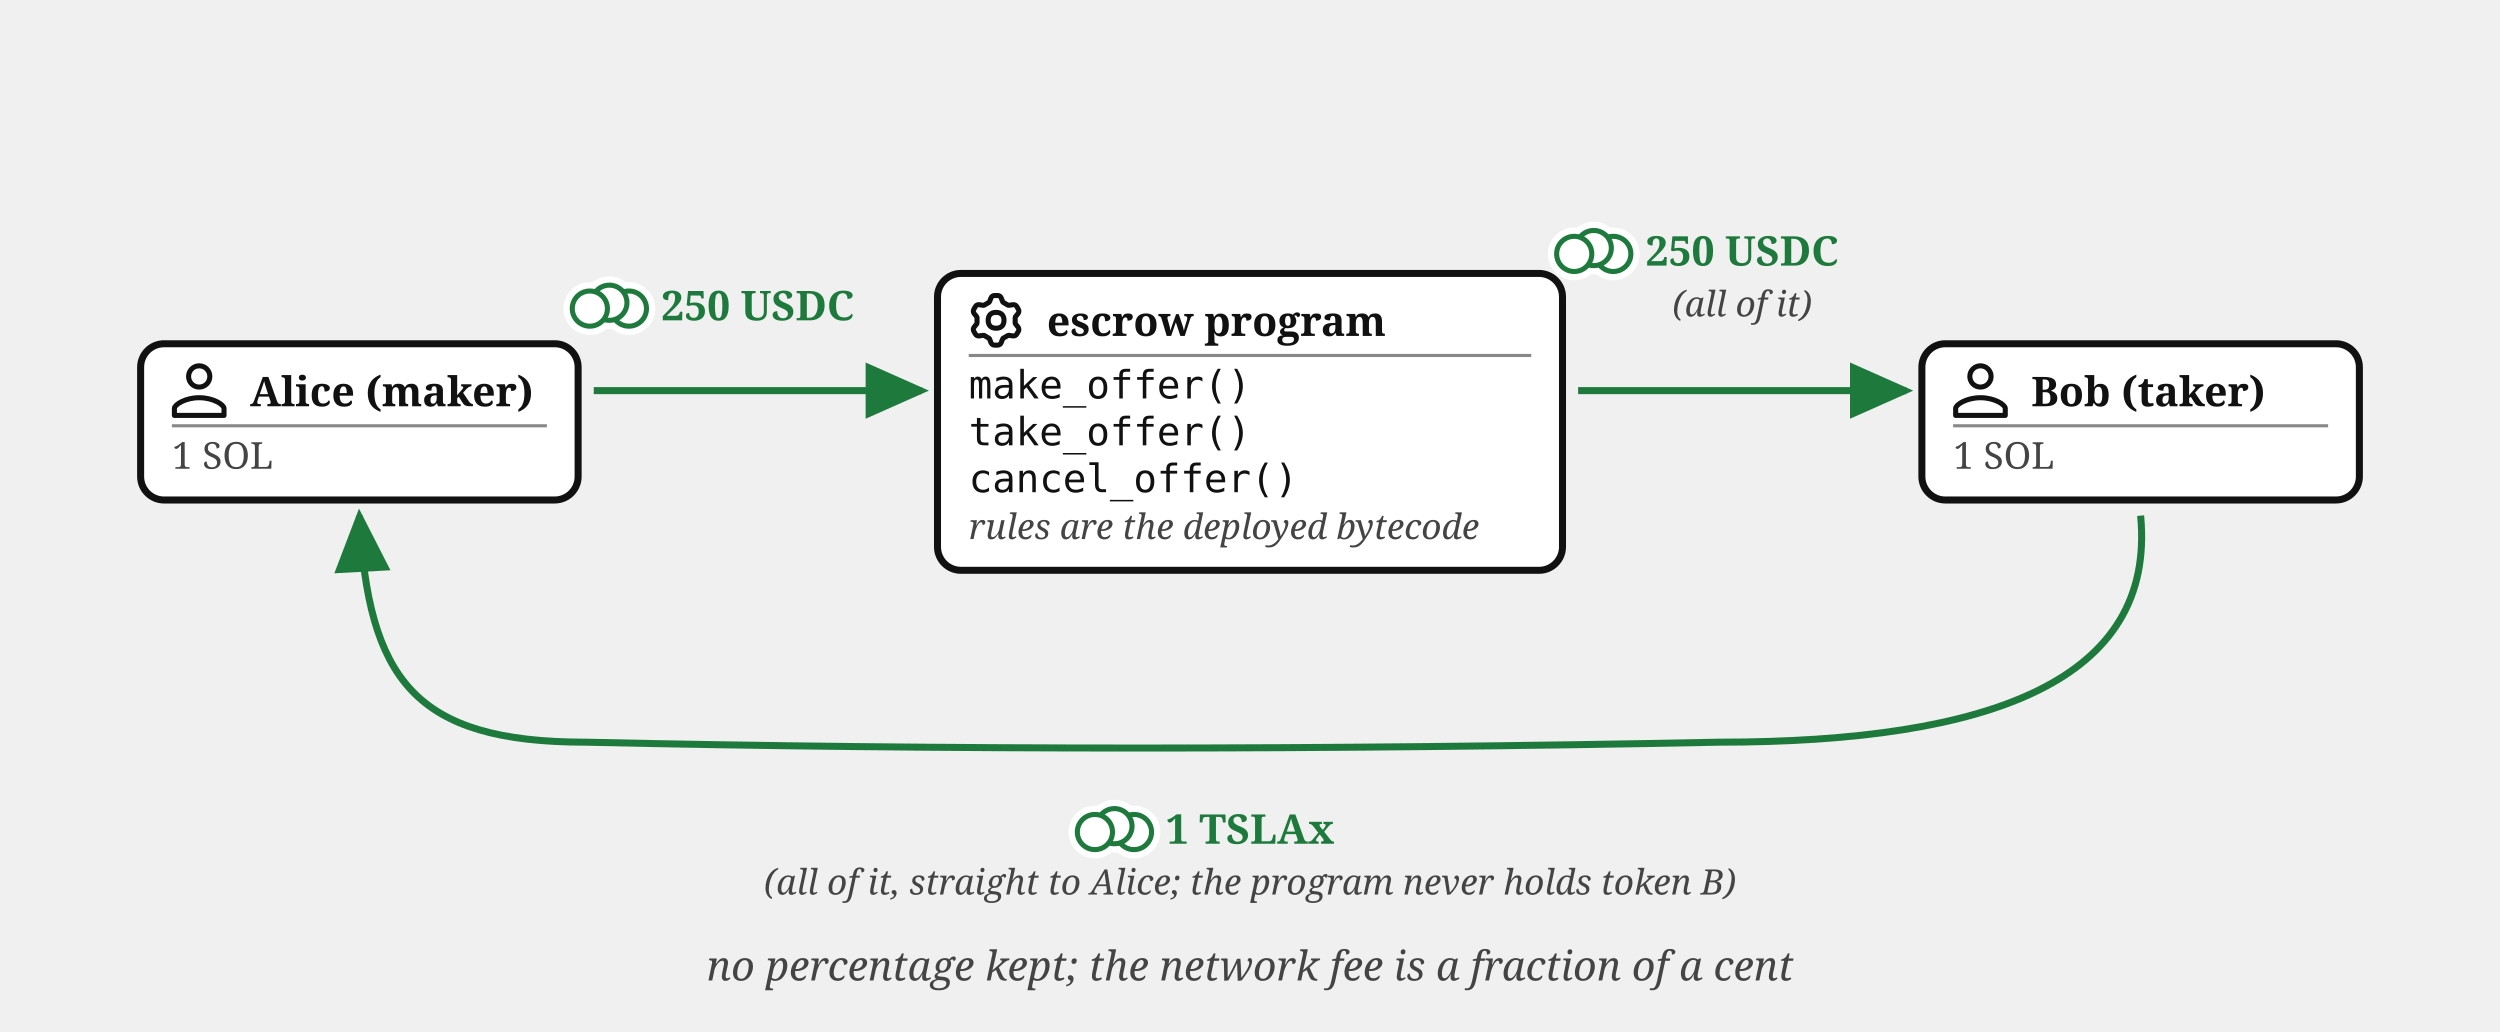
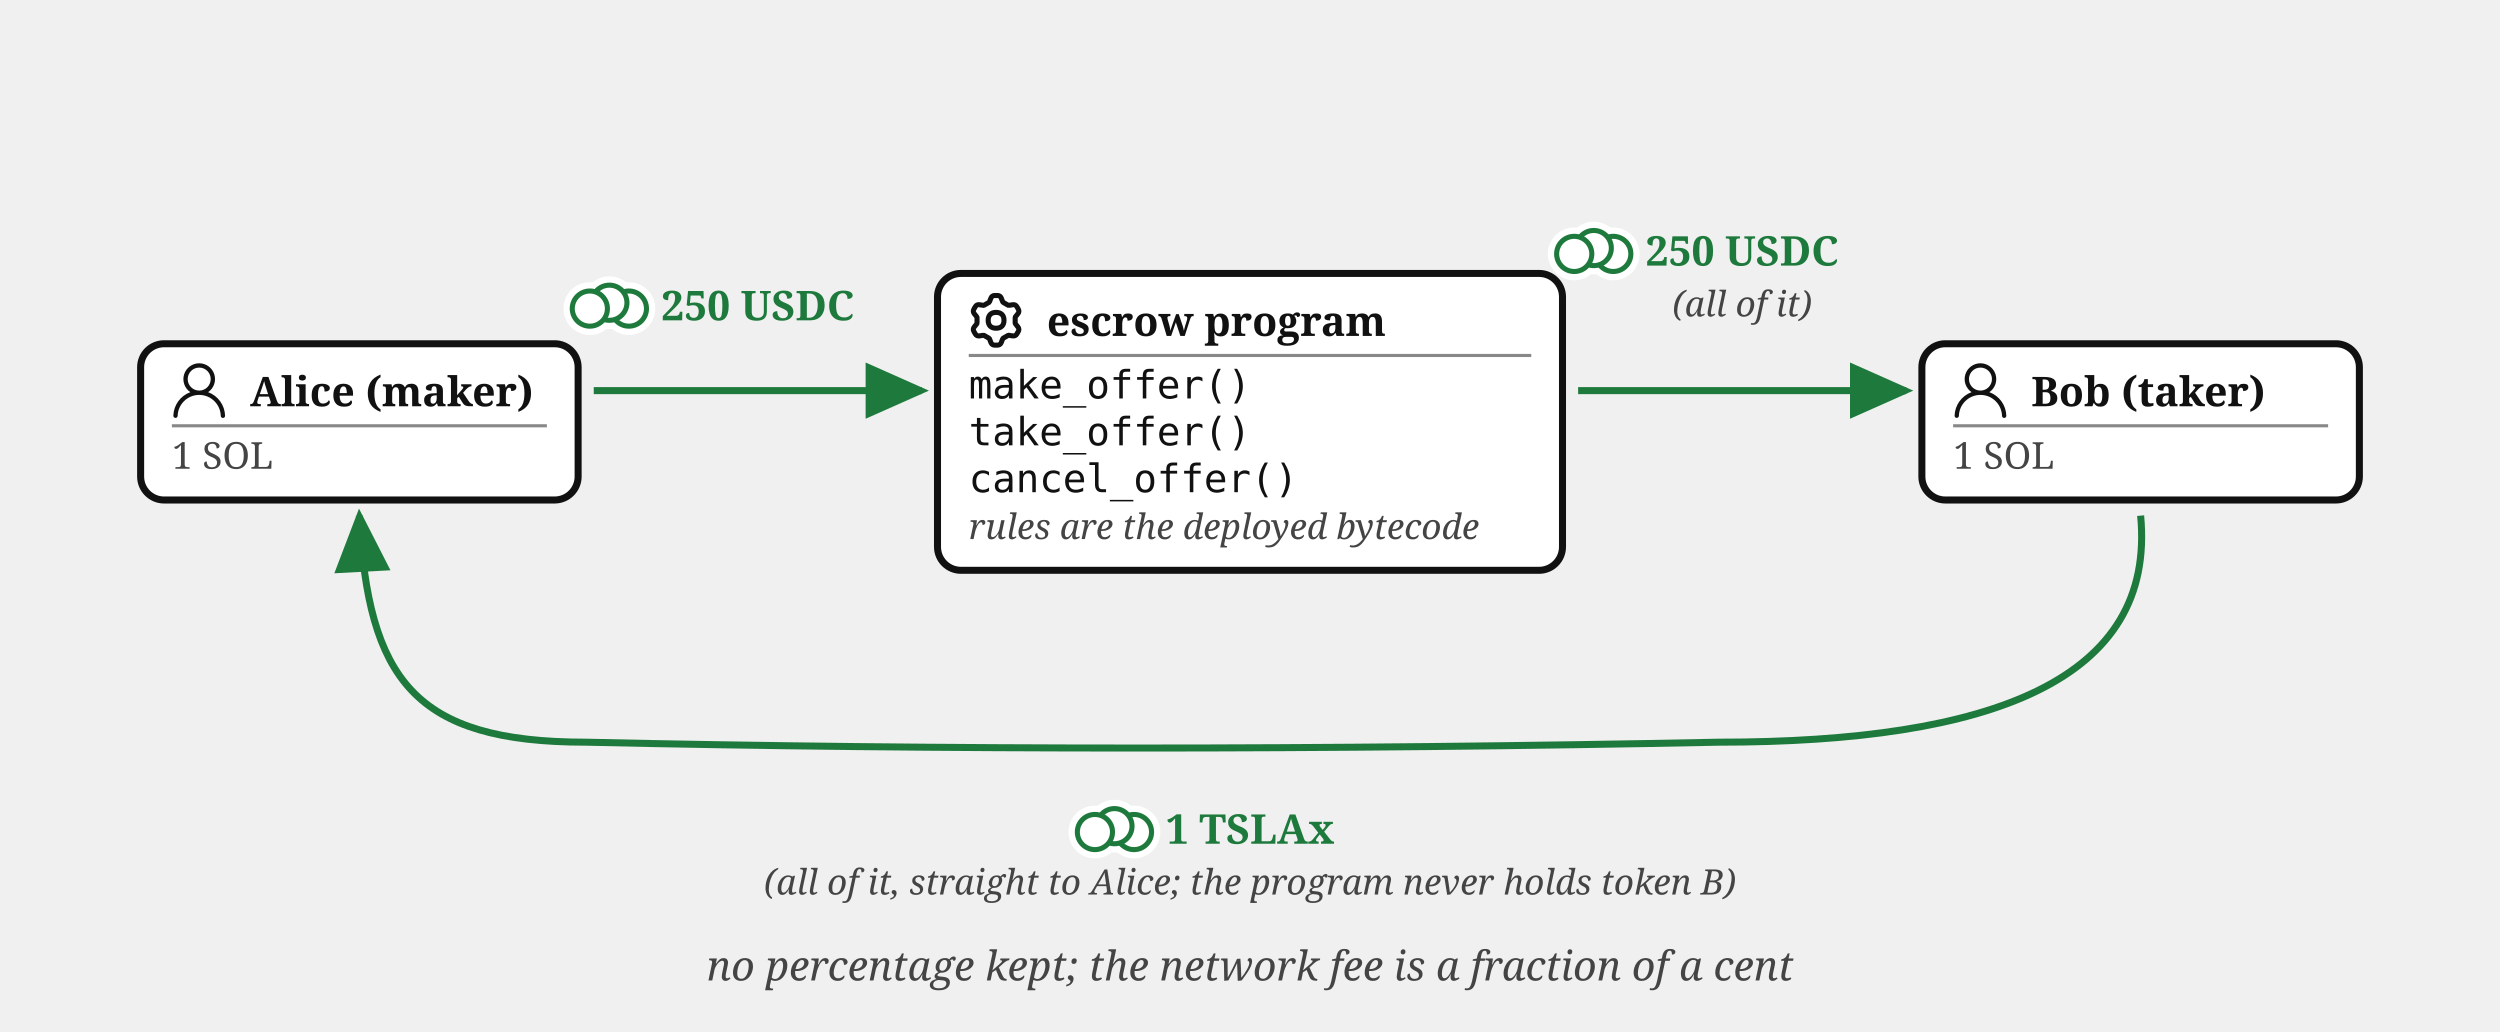
<svg xmlns="http://www.w3.org/2000/svg" viewBox="0 0 640 264" font-family="Georgia, serif" fill="#111">
  <defs>
    <marker id="escrow-program-swap-arr" markerWidth="9" markerHeight="8" refX="8" refY="4" orient="auto">
      <path d="M0,0 L9,4 L0,8 z" fill="#1e7a3c" />
    </marker>
  </defs>
  <rect x="36" y="88" width="112" height="40" rx="6" fill="#fff" stroke="#111" stroke-width="1.8" />
  <g transform="translate(44,93)">
-     <g transform="translate(-3.886,-3.886) scale(0.907)" fill="none" stroke="#111" stroke-linecap="round" stroke-linejoin="round" stroke-width="1.433">
-       <path d="M12 5c1.66 0 3 1.34 3 3c0 1.66 -1.34 3 -3 3c-1.66 0 -3 -1.34 -3 -3c0 -1.66 1.34 -3 3 -3Z" />
-       <path d="M12 14c4 0 7 2 7 3v2h-14v-2c0 -1 3 -3 7 -3Z" />
+     <g transform="translate(-1.835,-1.841) scale(0.736)" fill="#111">
+       <path d="M12 2.5a5.5 5.5 0 0 1 3.096 10.047a9.005 9.005 0 0 1 5.9 8.181a.75.75 0 1 1-1.499.044a7.5 7.5 0 0 0-14.993 0a.75.75 0 0 1-1.5-.045a9.005 9.005 0 0 1 5.9-8.18A5.5 5.5 0 0 1 12 2.5M8 8a4 4 0 1 0 8 0a4 4 0 0 0-8 0" />
    </g>
  </g>
  <text x="64" y="104" font-size="10.5" font-weight="bold">Alice (maker)</text>
  <line x1="44" y1="109" x2="140" y2="109" stroke="#888" stroke-width="0.8" />
  <text x="44" y="120" font-size="9.5" fill="#444">1 SOL</text>
  <rect x="492" y="88" width="112" height="40" rx="6" fill="#fff" stroke="#111" stroke-width="1.8" />
  <g transform="translate(500,93)">
-     <g transform="translate(-3.886,-3.886) scale(0.907)" fill="none" stroke="#111" stroke-linecap="round" stroke-linejoin="round" stroke-width="1.433">
-       <path d="M12 5c1.66 0 3 1.34 3 3c0 1.66 -1.34 3 -3 3c-1.66 0 -3 -1.34 -3 -3c0 -1.66 1.34 -3 3 -3Z" />
-       <path d="M12 14c4 0 7 2 7 3v2h-14v-2c0 -1 3 -3 7 -3Z" />
+     <g transform="translate(-1.835,-1.841) scale(0.736)" fill="#111">
+       <path d="M12 2.5a5.5 5.5 0 0 1 3.096 10.047a9.005 9.005 0 0 1 5.9 8.181a.75.75 0 1 1-1.499.044a7.5 7.5 0 0 0-14.993 0a.75.75 0 0 1-1.5-.045a9.005 9.005 0 0 1 5.9-8.18A5.5 5.5 0 0 1 12 2.5M8 8a4 4 0 1 0 8 0a4 4 0 0 0-8 0" />
    </g>
  </g>
  <text x="520" y="104" font-size="10.5" font-weight="bold">Bob (taker)</text>
  <line x1="500" y1="109" x2="596" y2="109" stroke="#888" stroke-width="0.8" />
  <text x="500" y="120" font-size="9.5" fill="#444">1 SOL</text>
  <rect x="240" y="70" width="160" height="76" rx="6" fill="#fff" stroke="#111" stroke-width="1.8" />
  <g transform="translate(248,75)">
    <g transform="translate(-0.113,-0.112) scale(1.016)" fill="none" stroke="#111" stroke-linecap="round" stroke-linejoin="round" stroke-width="1.28">
      <path d="M11.808 7.727c0 .05.017.1.048.14l.667.84a.96.96 0 0 1 .082 1.08l-.392.676a.96.96 0 0 1-.975.47l-1.063-.16a.23.23 0 0 0-.145.027l-1.26.727a.23.23 0 0 0-.096.112l-.392 1a.96.96 0 0 1-.893.611h-.782a.96.96 0 0 1-.893-.61l-.392-1a.23.23 0 0 0-.096-.113L3.967 10.8a.23.23 0 0 0-.145-.028l-1.063.162a.96.96 0 0 1-.976-.47l-.39-.677a.96.96 0 0 1 .08-1.08l.67-.84a.22.22 0 0 0 .05-.14V6.273c0-.05-.018-.1-.05-.14l-.67-.84a.96.96 0 0 1-.08-1.08l.39-.676a.96.96 0 0 1 .976-.47l1.06.16a.23.23 0 0 0 .145-.027l1.262-.73a.23.23 0 0 0 .096-.113l.394-.996A.96.96 0 0 1 6.61.75h.784a.96.96 0 0 1 .893.61l.392.997q.028.075.096.116l1.26.727a.23.23 0 0 0 .145.028l1.062-.162a.96.96 0 0 1 .976.47l.391.677a.96.96 0 0 1-.081 1.08l-.67.84a.22.22 0 0 0-.049.14v1.454Z" />
      <path d="M7 8.996c1.277 0 1.996-.719 1.996-1.996S8.277 5.004 7 5.004S5.004 5.723 5.004 7S5.723 8.996 7 8.996" />
    </g>
  </g>
  <text x="268" y="86" font-size="10.5" font-weight="bold">escrow program</text>
  <line x1="248" y1="91" x2="392" y2="91" stroke="#888" stroke-width="0.8" />
  <text x="248" y="102" font-size="10" font-family="Menlo, monospace">make_offer()</text>
  <text x="248" y="114" font-size="10" font-family="Menlo, monospace">take_offer()</text>
  <text x="248" y="126" font-size="10" font-family="Menlo, monospace">cancel_offer()</text>
  <text x="248" y="138" font-size="9" font-style="italic" fill="#444">rules are the deployed bytecode</text>
  <path d="M 152,100 L 236,100" fill="none" stroke="#1e7a3c" stroke-width="1.8" marker-end="url(#escrow-program-swap-arr)" />
  <text x="194" y="82" font-size="10.5" font-weight="bold" fill="#1e7a3c" text-anchor="middle">250 USDC</text>
  <path d="M 404,100 L 488,100" fill="none" stroke="#1e7a3c" stroke-width="1.8" marker-end="url(#escrow-program-swap-arr)" />
  <text x="446" y="68" font-size="10.5" font-weight="bold" fill="#1e7a3c" text-anchor="middle">250 USDC</text>
  <text x="446" y="81" font-size="9" font-style="italic" fill="#444" text-anchor="middle">(all of it)</text>
  <path d="M 548,132 C 552,174 510,190 440,190 C 340,192 240,192 150,190 C 106,190 94.258,173.939 92,132" fill="none" stroke="#1e7a3c" stroke-width="1.8" marker-end="url(#escrow-program-swap-arr)" />
  <text x="320" y="216" font-size="10.5" font-weight="bold" fill="#1e7a3c" text-anchor="middle">1 TSLAx</text>
  <text x="320" y="229" font-size="9" font-style="italic" fill="#444" text-anchor="middle">(all of it, straight to Alice; the program never holds token B)</text>
  <text x="320" y="251" font-size="10.5" font-style="italic" fill="#444" text-anchor="middle">no percentage kept; the network fee is a fraction of a cent</text>
  <g class="coin" transform="translate(156,77.5)" fill="#fff">
    <g stroke="#fff" stroke-width="4.5">
      <circle cx="5" cy="1.5" r="4.5" />
      <circle cx="0" cy="0" r="4.5" />
      <circle cx="-5" cy="1.5" r="4.5" />
    </g>
    <g stroke="#1e7a3c" stroke-width="1.3">
      <circle cx="5" cy="1.5" r="4.5" />
      <circle cx="0" cy="0" r="4.5" />
      <circle cx="-5" cy="1.5" r="4.5" />
    </g>
  </g>
  <g class="coin" transform="translate(408,63.5)" fill="#fff">
    <g stroke="#fff" stroke-width="4.5">
      <circle cx="5" cy="1.5" r="4.5" />
      <circle cx="0" cy="0" r="4.5" />
      <circle cx="-5" cy="1.5" r="4.5" />
    </g>
    <g stroke="#1e7a3c" stroke-width="1.3">
      <circle cx="5" cy="1.5" r="4.5" />
      <circle cx="0" cy="0" r="4.5" />
      <circle cx="-5" cy="1.5" r="4.5" />
    </g>
  </g>
  <g class="coin" transform="translate(285.3,211.5)" fill="#fff">
    <g stroke="#fff" stroke-width="4.5">
      <circle cx="5" cy="1.5" r="4.5" />
      <circle cx="0" cy="0" r="4.5" />
      <circle cx="-5" cy="1.5" r="4.5" />
    </g>
    <g stroke="#1e7a3c" stroke-width="1.3">
      <circle cx="5" cy="1.5" r="4.5" />
      <circle cx="0" cy="0" r="4.5" />
      <circle cx="-5" cy="1.5" r="4.5" />
    </g>
  </g>
</svg>
